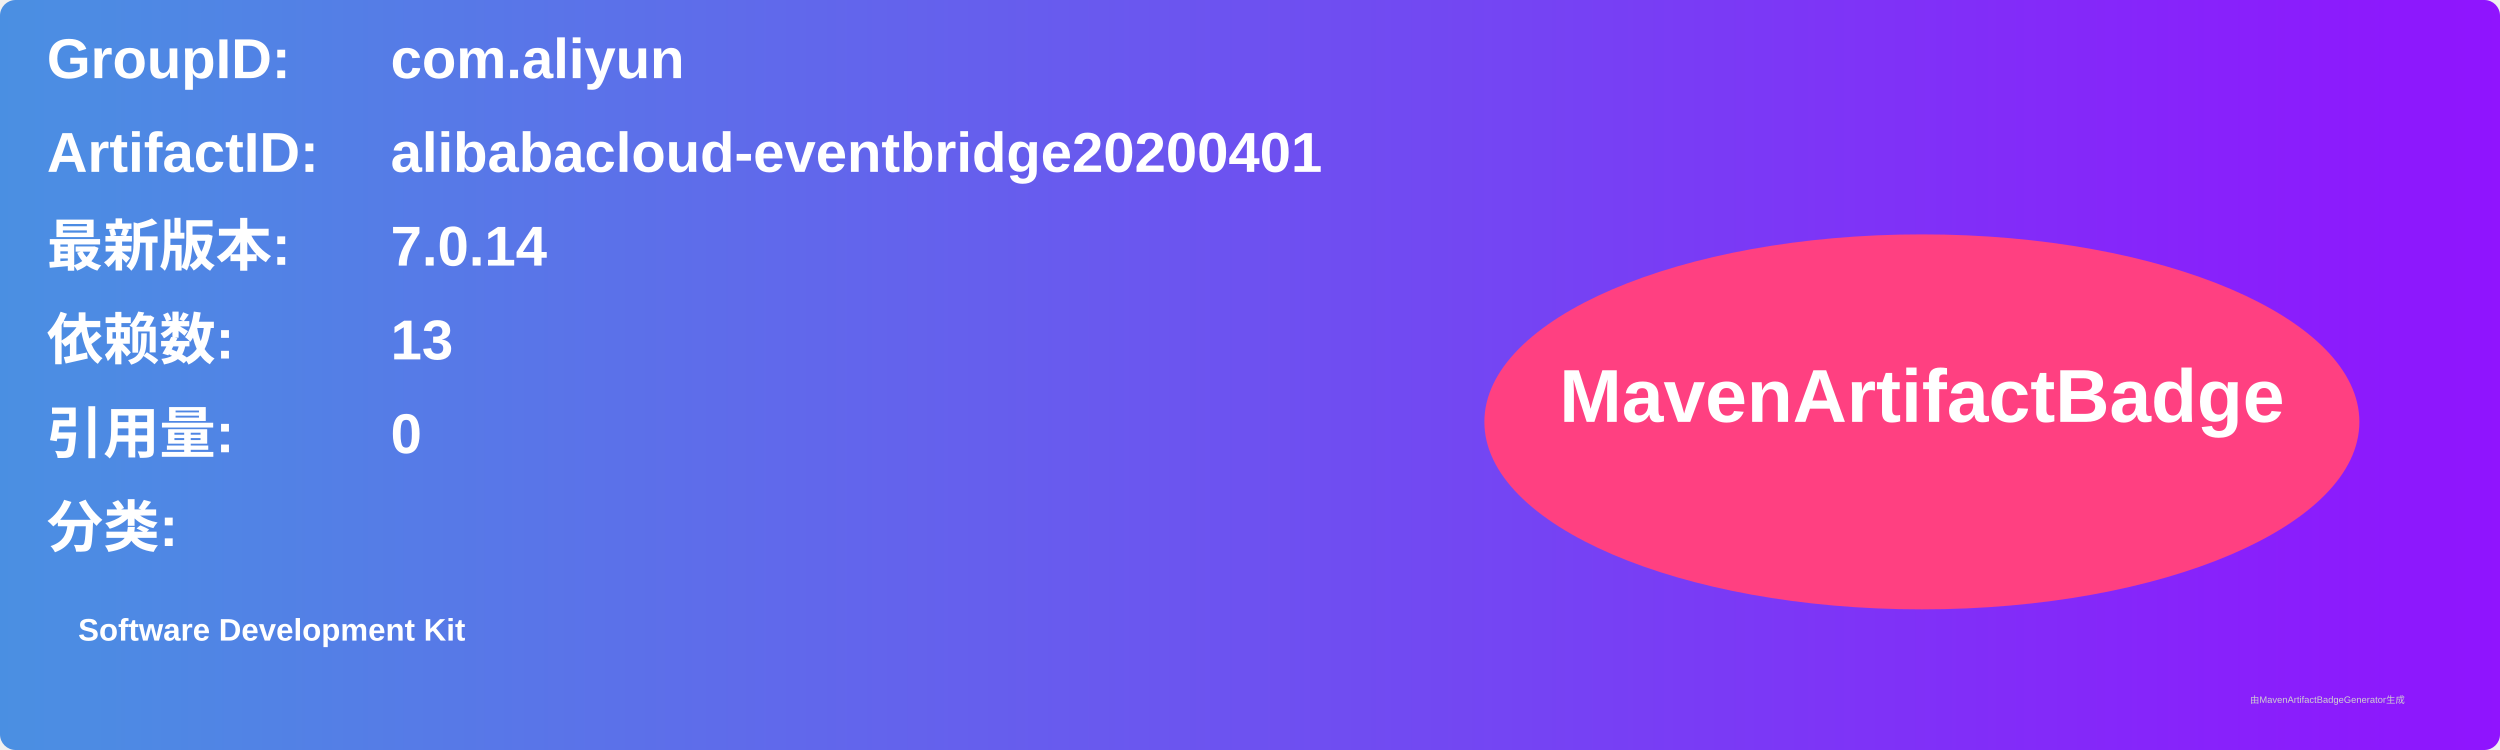
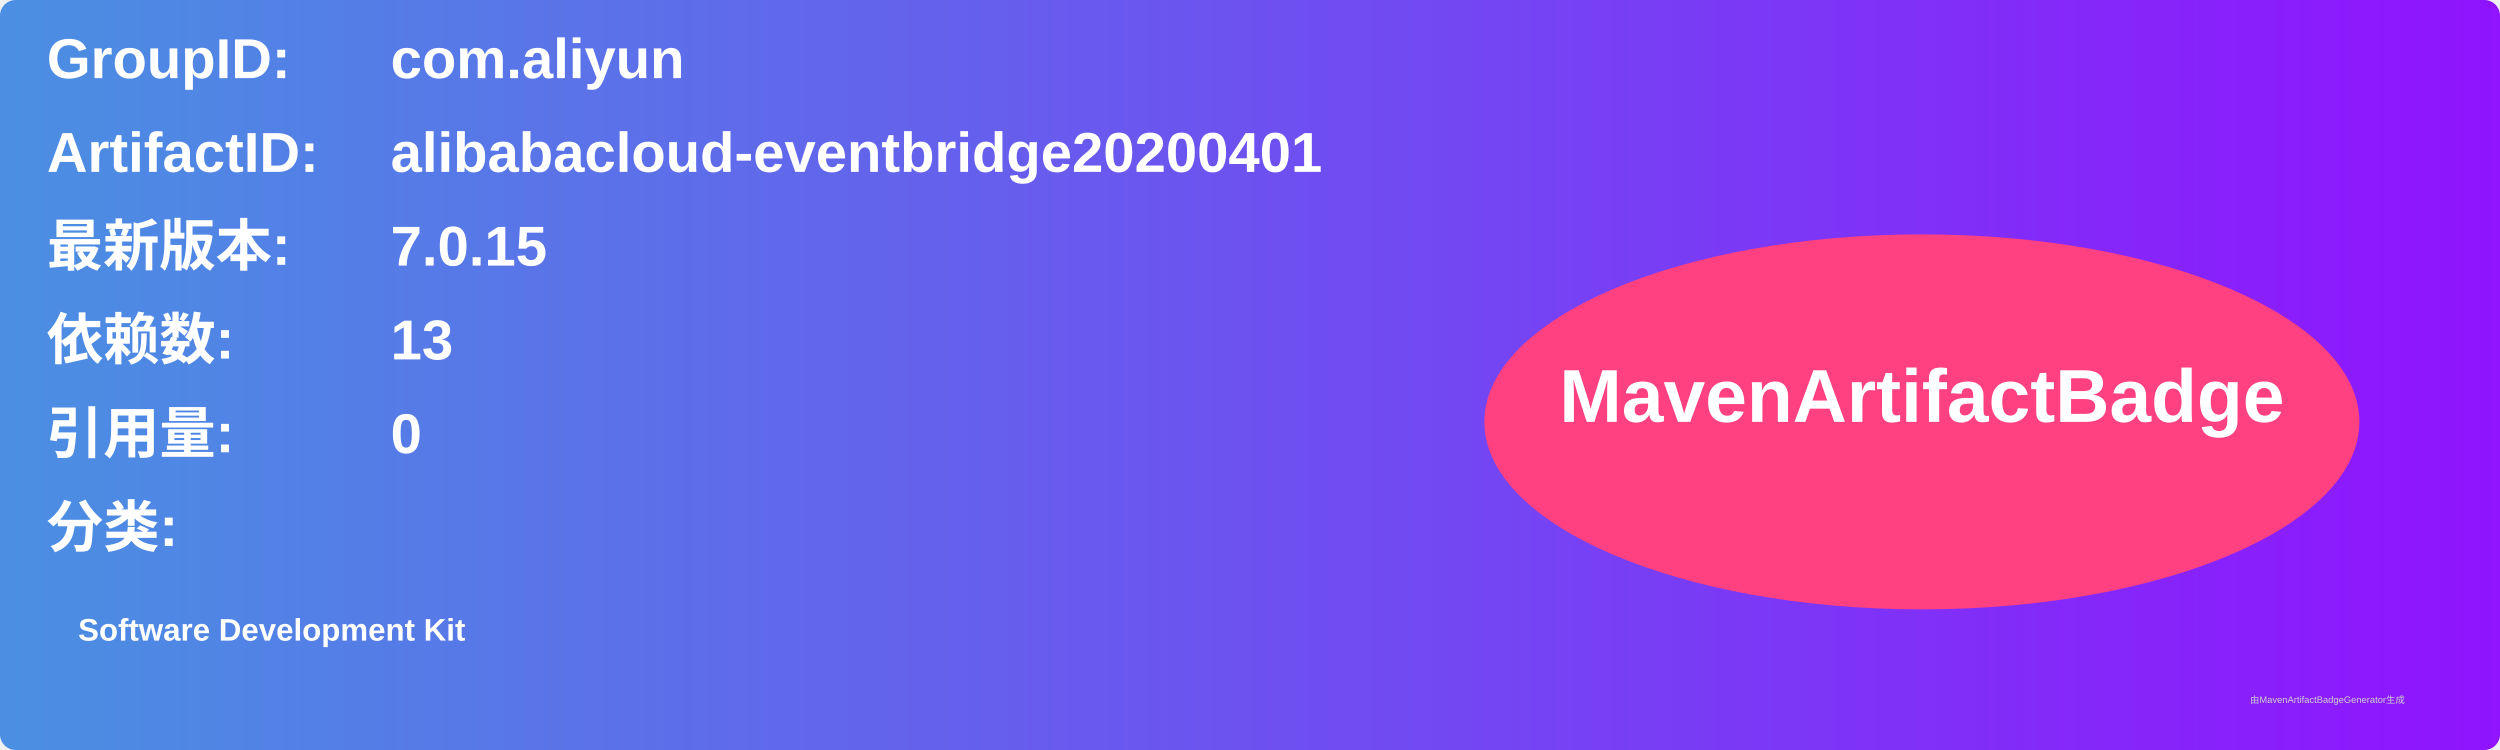
<svg xmlns="http://www.w3.org/2000/svg" width="800" height="240" viewBox="0 0 800 240">
  <linearGradient id="grad" x1="0%" y1="0%" x2="100%" y2="0%">
    <stop offset="0%" stop-color="#4a90e2" />
    <stop offset="100%" stop-color="#9013fe" />
  </linearGradient>
  <rect width="100%" height="100%" rx="5" ry="5" fill="url(#grad)" />
  <g transform="translate(15, 15)">
    <text x="0" y="10" font-family="Arial" font-size="18" fill="white" font-weight="bold" width="260">GroupID:</text>
    <text x="110" y="10" font-family="Arial" font-size="18" fill="white" font-weight="bold" width="460">com.aliyun</text>
    <text x="0" y="40" font-family="Arial" font-size="18" fill="white" font-weight="bold" width="260">ArtifactID:</text>
    <text x="110" y="40" font-family="Arial" font-size="18" fill="white" font-weight="bold" width="460">alibabacloud-eventbridge20200401</text>
    <text x="0" y="70" font-family="Arial" font-size="18" fill="white" font-weight="bold">最新版本:</text>
    <text x="110" y="70" font-family="Arial" font-size="18" fill="white" font-weight="bold">
-       <tspan font-weight="bold">7.0.14</tspan>
+       <tspan font-weight="bold">7.0.15</tspan>
    </text>
    <text x="0" y="100" font-family="Arial" font-size="18" fill="white" font-weight="bold">依赖数: </text>
    <text x="110" y="100" font-family="Arial" font-size="18" fill="white">
      <tspan font-weight="bold">13</tspan>
    </text>
    <text x="0" y="130" font-family="Arial" font-size="18" fill="white" font-weight="bold">引用量: </text>
    <text x="110" y="130" font-family="Arial" font-size="18" fill="white">
      <tspan font-weight="bold">0</tspan>
    </text>
    <text x="0" y="160" font-family="Arial" font-size="18" fill="white" font-weight="bold">分类:</text>
    <text x="10" y="190" font-family="Arial" font-size="10" fill="white">
      <tspan font-weight="bold">Software Development Kit</tspan>
    </text>
    <ellipse cx="600" cy="120" rx="140" ry="60" fill="#ff4081" />
    <text x="600" y="120" text-anchor="middle" font-family="Arial" font-size="24" fill="white" font-weight="bold">MavenArtifactBadge</text>
  </g>
  <text x="720" y="225" font-family="Arial" font-size="3" fill="#d0d0d0">由MavenArtifactBadgeGenerator生成</text>
</svg>
